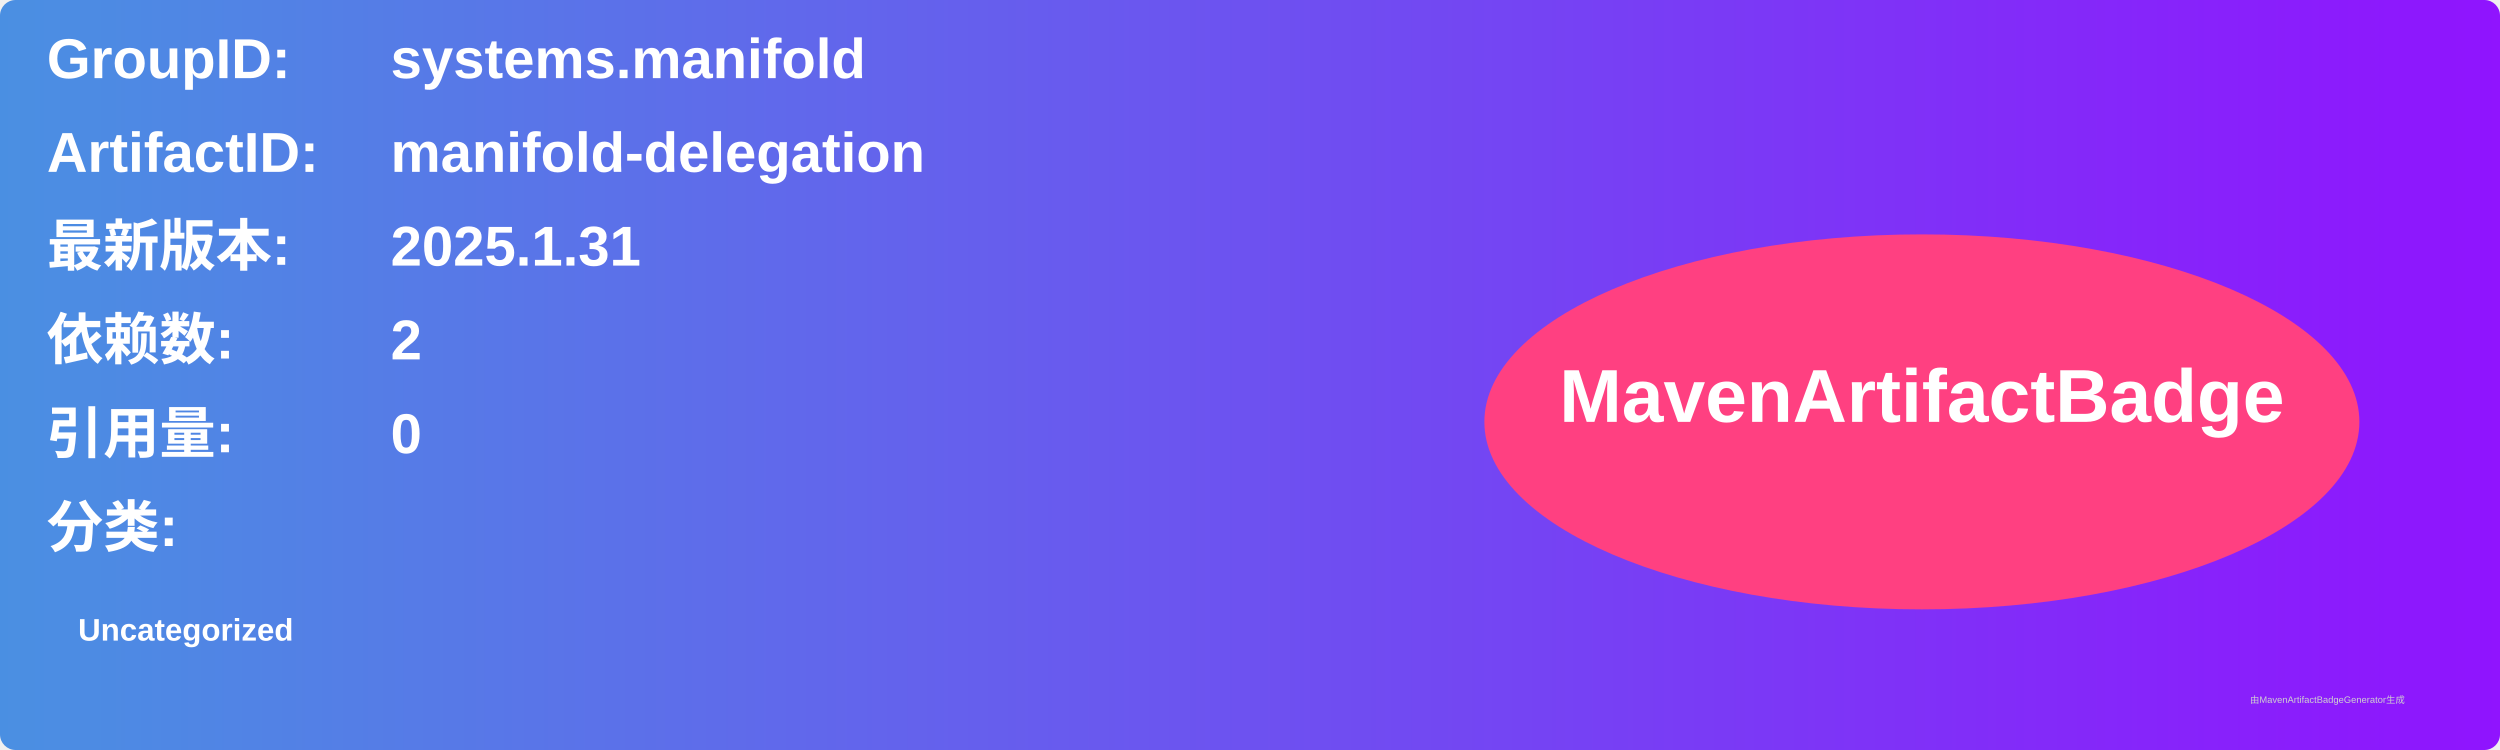
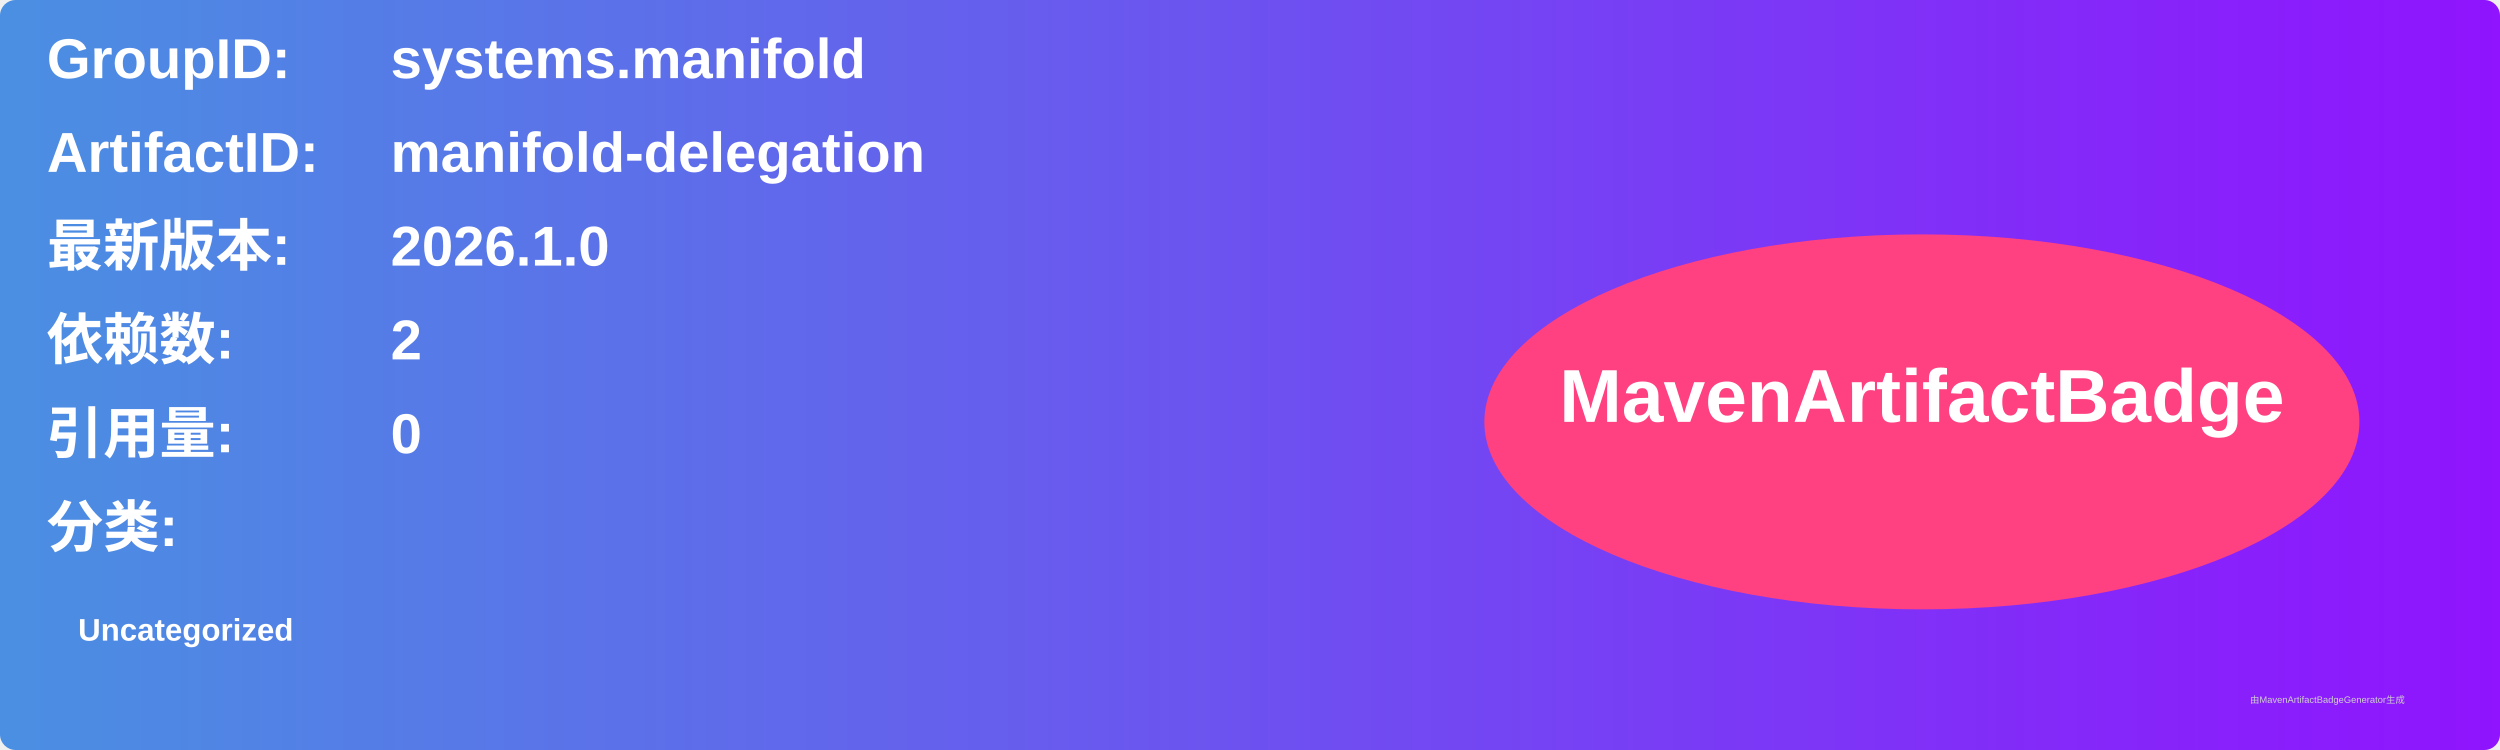
<svg xmlns="http://www.w3.org/2000/svg" width="800" height="240" viewBox="0 0 800 240">
  <linearGradient id="grad" x1="0%" y1="0%" x2="100%" y2="0%">
    <stop offset="0%" stop-color="#4a90e2" />
    <stop offset="100%" stop-color="#9013fe" />
  </linearGradient>
  <rect width="100%" height="100%" rx="5" ry="5" fill="url(#grad)" />
  <g transform="translate(15, 15)">
    <text x="0" y="10" font-family="Arial" font-size="18" fill="white" font-weight="bold" width="260">GroupID:</text>
    <text x="110" y="10" font-family="Arial" font-size="18" fill="white" font-weight="bold" width="460">systems.manifold</text>
    <text x="0" y="40" font-family="Arial" font-size="18" fill="white" font-weight="bold" width="260">ArtifactID:</text>
    <text x="110" y="40" font-family="Arial" font-size="18" fill="white" font-weight="bold" width="460">manifold-delegation</text>
    <text x="0" y="70" font-family="Arial" font-size="18" fill="white" font-weight="bold">最新版本:</text>
    <text x="110" y="70" font-family="Arial" font-size="18" fill="white" font-weight="bold">
-       <tspan font-weight="bold">2025.1.31</tspan>
+       <tspan font-weight="bold">2026.1.0</tspan>
    </text>
    <text x="0" y="100" font-family="Arial" font-size="18" fill="white" font-weight="bold">依赖数: </text>
    <text x="110" y="100" font-family="Arial" font-size="18" fill="white">
      <tspan font-weight="bold">2</tspan>
    </text>
    <text x="0" y="130" font-family="Arial" font-size="18" fill="white" font-weight="bold">引用量: </text>
    <text x="110" y="130" font-family="Arial" font-size="18" fill="white">
      <tspan font-weight="bold">0</tspan>
    </text>
    <text x="0" y="160" font-family="Arial" font-size="18" fill="white" font-weight="bold">分类:</text>
    <text x="10" y="190" font-family="Arial" font-size="10" fill="white">
      <tspan font-weight="bold">Uncategorized</tspan>
    </text>
    <ellipse cx="600" cy="120" rx="140" ry="60" fill="#ff4081" />
    <text x="600" y="120" text-anchor="middle" font-family="Arial" font-size="24" fill="white" font-weight="bold">MavenArtifactBadge</text>
  </g>
  <text x="720" y="225" font-family="Arial" font-size="3" fill="#d0d0d0">由MavenArtifactBadgeGenerator生成</text>
</svg>
